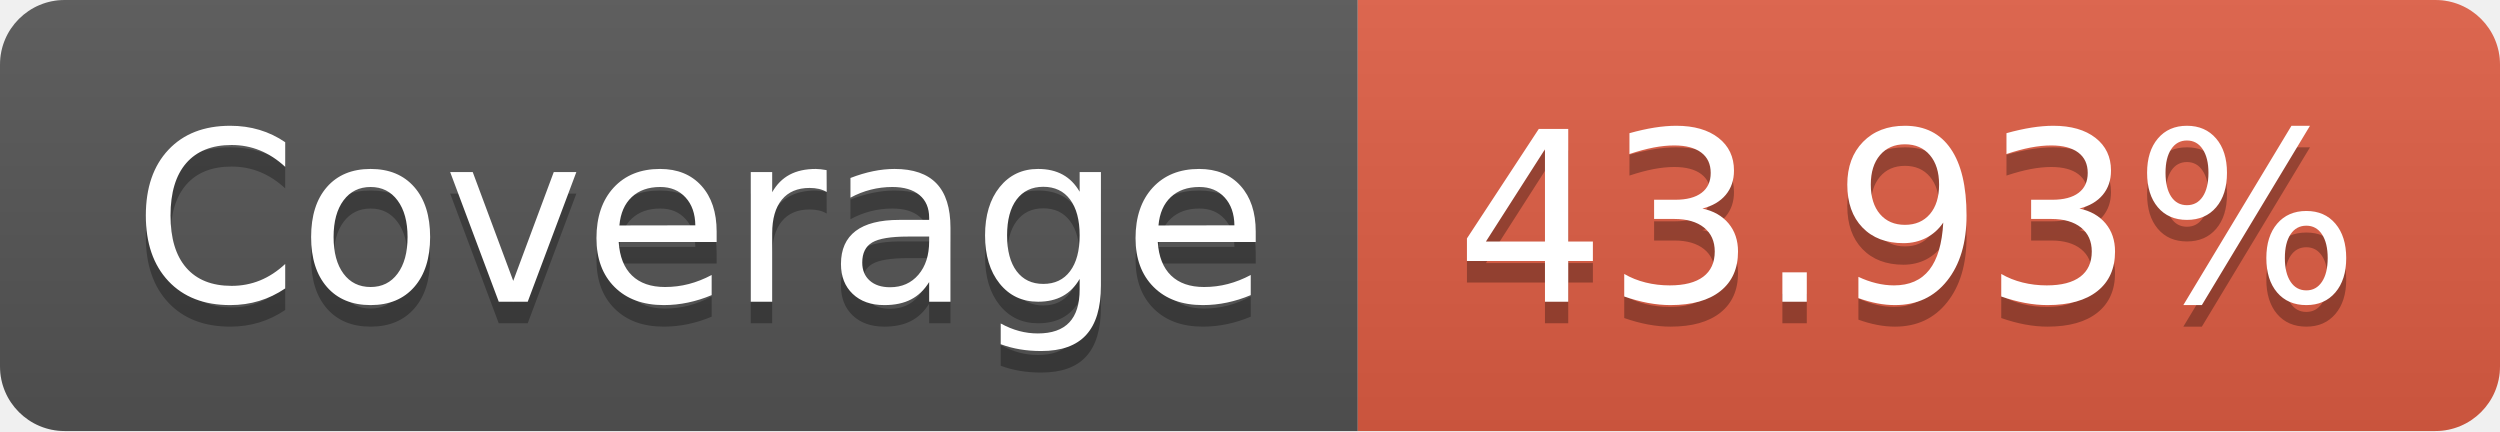
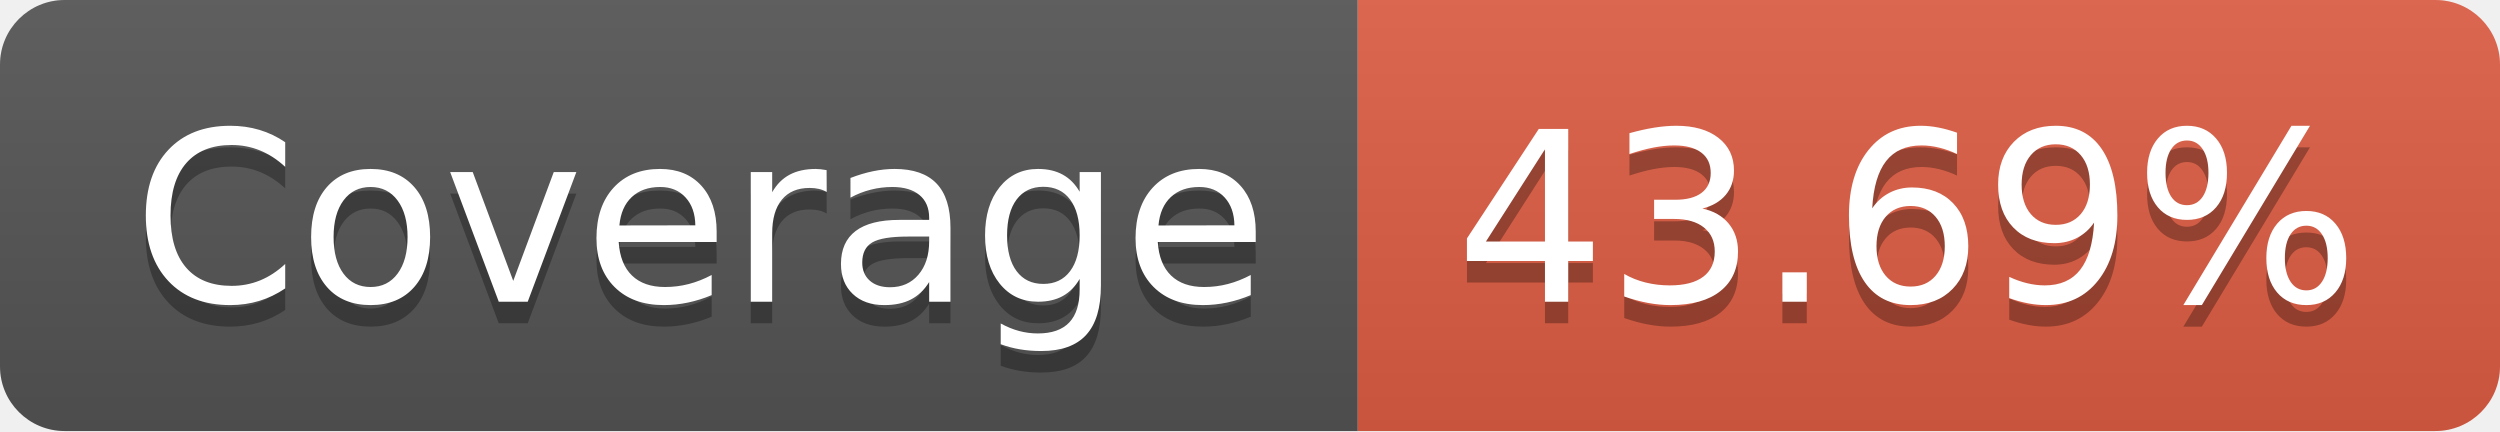
- <svg xmlns="http://www.w3.org/2000/svg" width="116" height="20" role="img" aria-label="Coverage: 43.93%">
+ <svg xmlns="http://www.w3.org/2000/svg" width="116" height="20" role="img" aria-label="Coverage: 43.69%">
  <linearGradient id="s" x2="0" y2="100%">
    <stop offset="0" stop-color="#bbb" stop-opacity=".1" />
    <stop offset="1" stop-opacity=".1" />
  </linearGradient>
  <clipPath id="r">
    <rect width="116" height="20" rx="3" fill="#fff" />
  </clipPath>
  <g clip-path="url(#r)">
    <rect width="63" height="20" fill="#555" />
    <rect x="63" width="53" height="20" fill="#e05d44" />
    <rect width="116" height="20" fill="url(#s)" />
  </g>
  <g fill="#fff" text-anchor="middle" font-family="Verdana,Geneva,DejaVu Sans,sans-serif" text-rendering="geometricPrecision" font-size="110">
    <text aria-hidden="true" x="325" y="150" fill="#010101" fill-opacity=".3" transform="scale(.1)" textLength="530">Coverage</text>
    <text x="325" y="140" transform="scale(.1)" fill="#fff" textLength="530">Coverage</text>
-     <text aria-hidden="true" x="885" y="150" fill="#010101" fill-opacity=".3" transform="scale(.1)" textLength="430">43.93%</text>
-     <text x="885" y="140" transform="scale(.1)" fill="#fff" textLength="430">43.93%</text>
+     <text aria-hidden="true" x="885" y="150" fill="#010101" fill-opacity=".3" transform="scale(.1)" textLength="430">43.69%</text>
+     <text x="885" y="140" transform="scale(.1)" fill="#fff" textLength="430">43.69%</text>
  </g>
</svg>
